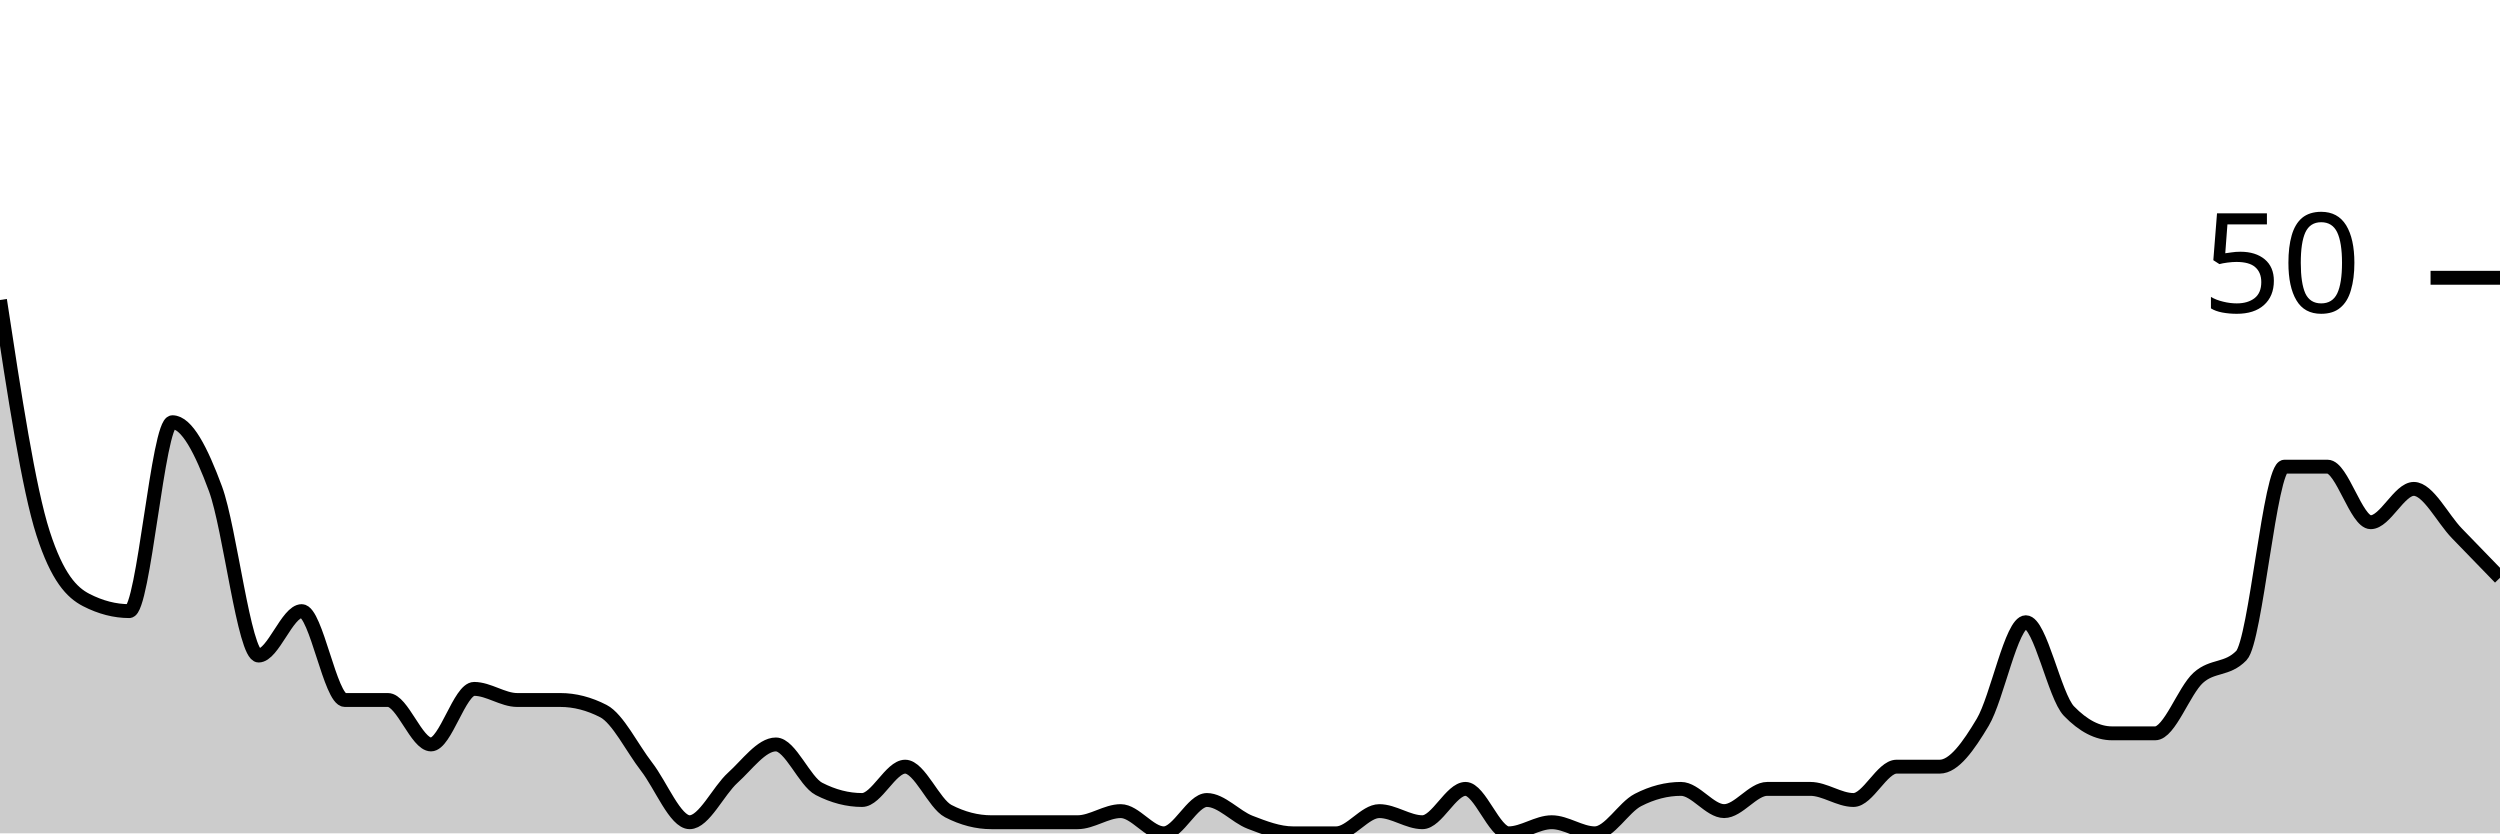
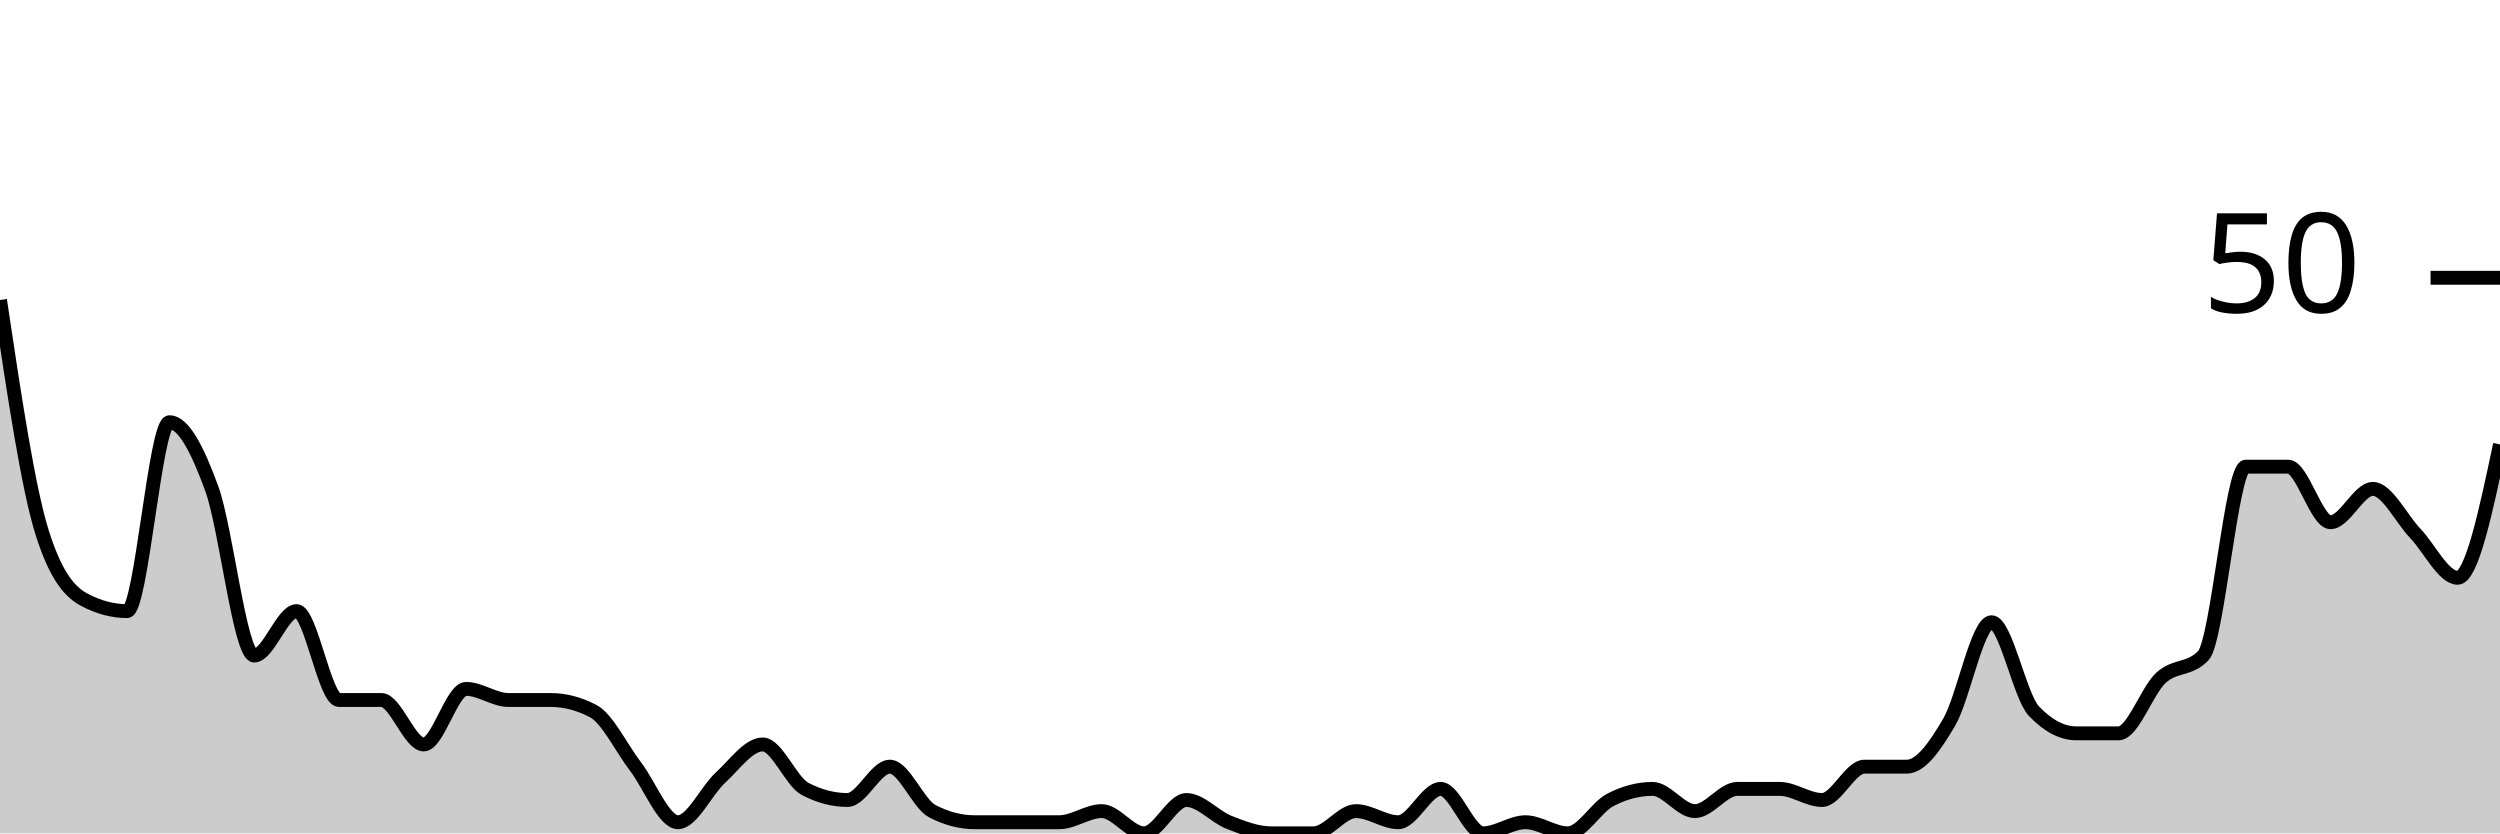
<svg xmlns="http://www.w3.org/2000/svg" viewBox="0 0 180 60">
  <g transform="translate(0,20)">
-     <path class="area" fill="rgba(0, 0, 0, 0.2)" d="M0,1.6C1.034,8.4,2.069,15.2,3.103,18.4C4.138,21.6,5.172,22.667,6.207,23.2C7.241,23.733,8.276,24,9.31,24C10.345,24,11.379,10.4,12.414,10.4C13.448,10.4,14.483,12.4,15.517,15.2C16.552,18,17.586,27.2,18.621,27.2C19.655,27.2,20.69,24,21.724,24C22.759,24,23.793,30.4,24.828,30.4C25.862,30.4,26.897,30.4,27.931,30.4C28.966,30.4,30,33.6,31.034,33.6C32.069,33.6,33.103,29.6,34.138,29.6C35.172,29.6,36.207,30.4,37.241,30.4C38.276,30.4,39.31,30.4,40.345,30.4C41.379,30.4,42.414,30.667,43.448,31.2C44.483,31.733,45.517,33.867,46.552,35.2C47.586,36.533,48.621,39.2,49.655,39.2C50.69,39.2,51.724,36.933,52.759,36C53.793,35.067,54.828,33.6,55.862,33.6C56.897,33.6,57.931,36.267,58.966,36.8C60,37.333,61.034,37.6,62.069,37.6C63.103,37.6,64.138,35.2,65.172,35.2C66.207,35.2,67.241,37.867,68.276,38.4C69.31,38.933,70.345,39.2,71.379,39.2C72.414,39.2,73.448,39.2,74.483,39.2C75.517,39.2,76.552,39.2,77.586,39.2C78.621,39.2,79.655,38.4,80.69,38.4C81.724,38.4,82.759,40,83.793,40C84.828,40,85.862,37.6,86.897,37.6C87.931,37.6,88.966,38.8,90,39.2C91.034,39.6,92.069,40,93.103,40C94.138,40,95.172,40,96.207,40C97.241,40,98.276,38.4,99.31,38.4C100.345,38.4,101.379,39.2,102.414,39.2C103.448,39.2,104.483,36.8,105.517,36.8C106.552,36.8,107.586,40,108.621,40C109.655,40,110.69,39.2,111.724,39.2C112.759,39.2,113.793,40,114.828,40C115.862,40,116.897,38.133,117.931,37.6C118.966,37.067,120,36.8,121.034,36.8C122.069,36.8,123.103,38.4,124.138,38.4C125.172,38.4,126.207,36.8,127.241,36.8C128.276,36.8,129.31,36.8,130.345,36.8C131.379,36.8,132.414,37.6,133.448,37.6C134.483,37.6,135.517,35.2,136.552,35.2C137.586,35.2,138.621,35.2,139.655,35.2C140.69,35.2,141.724,33.733,142.759,32C143.793,30.267,144.828,24.8,145.862,24.8C146.897,24.8,147.931,30.133,148.966,31.2C150,32.267,151.034,32.8,152.069,32.8C153.103,32.8,154.138,32.8,155.172,32.8C156.207,32.8,157.241,29.733,158.276,28.8C159.31,27.867,160.345,28.267,161.379,27.2C162.414,26.133,163.448,13.6,164.483,13.6C165.517,13.6,166.552,13.6,167.586,13.6C168.621,13.6,169.655,17.6,170.69,17.6C171.724,17.6,172.759,15.2,173.793,15.2C174.828,15.2,175.862,17.333,176.897,18.4C177.931,19.467,178.966,20.533,180,21.6L180,40C178.966,40,177.931,40,176.897,40C175.862,40,174.828,40,173.793,40C172.759,40,171.724,40,170.69,40C169.655,40,168.621,40,167.586,40C166.552,40,165.517,40,164.483,40C163.448,40,162.414,40,161.379,40C160.345,40,159.31,40,158.276,40C157.241,40,156.207,40,155.172,40C154.138,40,153.103,40,152.069,40C151.034,40,150,40,148.966,40C147.931,40,146.897,40,145.862,40C144.828,40,143.793,40,142.759,40C141.724,40,140.69,40,139.655,40C138.621,40,137.586,40,136.552,40C135.517,40,134.483,40,133.448,40C132.414,40,131.379,40,130.345,40C129.31,40,128.276,40,127.241,40C126.207,40,125.172,40,124.138,40C123.103,40,122.069,40,121.034,40C120,40,118.966,40,117.931,40C116.897,40,115.862,40,114.828,40C113.793,40,112.759,40,111.724,40C110.69,40,109.655,40,108.621,40C107.586,40,106.552,40,105.517,40C104.483,40,103.448,40,102.414,40C101.379,40,100.345,40,99.31,40C98.276,40,97.241,40,96.207,40C95.172,40,94.138,40,93.103,40C92.069,40,91.034,40,90,40C88.966,40,87.931,40,86.897,40C85.862,40,84.828,40,83.793,40C82.759,40,81.724,40,80.69,40C79.655,40,78.621,40,77.586,40C76.552,40,75.517,40,74.483,40C73.448,40,72.414,40,71.379,40C70.345,40,69.31,40,68.276,40C67.241,40,66.207,40,65.172,40C64.138,40,63.103,40,62.069,40C61.034,40,60,40,58.966,40C57.931,40,56.897,40,55.862,40C54.828,40,53.793,40,52.759,40C51.724,40,50.69,40,49.655,40C48.621,40,47.586,40,46.552,40C45.517,40,44.483,40,43.448,40C42.414,40,41.379,40,40.345,40C39.31,40,38.276,40,37.241,40C36.207,40,35.172,40,34.138,40C33.103,40,32.069,40,31.034,40C30,40,28.966,40,27.931,40C26.897,40,25.862,40,24.828,40C23.793,40,22.759,40,21.724,40C20.69,40,19.655,40,18.621,40C17.586,40,16.552,40,15.517,40C14.483,40,13.448,40,12.414,40C11.379,40,10.345,40,9.31,40C8.276,40,7.241,40,6.207,40C5.172,40,4.138,40,3.103,40C2.069,40,1.034,40,0,40Z" />
-     <path class="line" stroke="black" fill="none" d="M0,1.6C1.034,8.4,2.069,15.2,3.103,18.4C4.138,21.6,5.172,22.667,6.207,23.2C7.241,23.733,8.276,24,9.31,24C10.345,24,11.379,10.4,12.414,10.4C13.448,10.4,14.483,12.4,15.517,15.2C16.552,18,17.586,27.2,18.621,27.2C19.655,27.2,20.69,24,21.724,24C22.759,24,23.793,30.4,24.828,30.4C25.862,30.4,26.897,30.4,27.931,30.4C28.966,30.4,30,33.6,31.034,33.6C32.069,33.6,33.103,29.6,34.138,29.6C35.172,29.6,36.207,30.4,37.241,30.4C38.276,30.4,39.31,30.4,40.345,30.4C41.379,30.4,42.414,30.667,43.448,31.2C44.483,31.733,45.517,33.867,46.552,35.2C47.586,36.533,48.621,39.2,49.655,39.2C50.69,39.2,51.724,36.933,52.759,36C53.793,35.067,54.828,33.6,55.862,33.6C56.897,33.6,57.931,36.267,58.966,36.8C60,37.333,61.034,37.6,62.069,37.6C63.103,37.6,64.138,35.2,65.172,35.2C66.207,35.2,67.241,37.867,68.276,38.4C69.31,38.933,70.345,39.2,71.379,39.2C72.414,39.2,73.448,39.2,74.483,39.2C75.517,39.2,76.552,39.2,77.586,39.2C78.621,39.2,79.655,38.4,80.69,38.4C81.724,38.4,82.759,40,83.793,40C84.828,40,85.862,37.6,86.897,37.6C87.931,37.6,88.966,38.8,90,39.2C91.034,39.6,92.069,40,93.103,40C94.138,40,95.172,40,96.207,40C97.241,40,98.276,38.4,99.31,38.4C100.345,38.4,101.379,39.2,102.414,39.2C103.448,39.2,104.483,36.8,105.517,36.8C106.552,36.8,107.586,40,108.621,40C109.655,40,110.69,39.2,111.724,39.2C112.759,39.2,113.793,40,114.828,40C115.862,40,116.897,38.133,117.931,37.6C118.966,37.067,120,36.8,121.034,36.8C122.069,36.8,123.103,38.4,124.138,38.4C125.172,38.4,126.207,36.8,127.241,36.8C128.276,36.8,129.31,36.8,130.345,36.8C131.379,36.8,132.414,37.6,133.448,37.6C134.483,37.6,135.517,35.2,136.552,35.2C137.586,35.2,138.621,35.2,139.655,35.2C140.69,35.2,141.724,33.733,142.759,32C143.793,30.267,144.828,24.8,145.862,24.8C146.897,24.8,147.931,30.133,148.966,31.2C150,32.267,151.034,32.8,152.069,32.8C153.103,32.8,154.138,32.8,155.172,32.8C156.207,32.8,157.241,29.733,158.276,28.8C159.31,27.867,160.345,28.267,161.379,27.2C162.414,26.133,163.448,13.6,164.483,13.6C165.517,13.6,166.552,13.6,167.586,13.6C168.621,13.6,169.655,17.6,170.69,17.6C171.724,17.6,172.759,15.2,173.793,15.2C174.828,15.2,175.862,17.333,176.897,18.4C177.931,19.467,178.966,20.533,180,21.6" />
+     <path class="area" fill="rgba(0, 0, 0, 0.2)" d="M0,1.6C1.017,8.4,2.034,15.2,3.051,18.4C4.068,21.6,5.085,22.667,6.102,23.2C7.119,23.733,8.136,24,9.153,24C10.169,24,11.186,10.4,12.203,10.4C13.22,10.4,14.237,12.4,15.254,15.2C16.271,18,17.288,27.2,18.305,27.2C19.322,27.2,20.339,24,21.356,24C22.373,24,23.39,30.4,24.407,30.4C25.424,30.4,26.441,30.4,27.458,30.4C28.475,30.4,29.492,33.6,30.508,33.6C31.525,33.6,32.542,29.6,33.559,29.6C34.576,29.6,35.593,30.4,36.61,30.4C37.627,30.4,38.644,30.4,39.661,30.4C40.678,30.4,41.695,30.667,42.712,31.2C43.729,31.733,44.746,33.867,45.763,35.2C46.78,36.533,47.797,39.2,48.814,39.2C49.831,39.2,50.847,36.933,51.864,36C52.881,35.067,53.898,33.6,54.915,33.6C55.932,33.6,56.949,36.267,57.966,36.8C58.983,37.333,60,37.6,61.017,37.6C62.034,37.6,63.051,35.2,64.068,35.2C65.085,35.2,66.102,37.867,67.119,38.4C68.136,38.933,69.153,39.2,70.169,39.2C71.186,39.2,72.203,39.2,73.22,39.2C74.237,39.2,75.254,39.2,76.271,39.2C77.288,39.2,78.305,38.4,79.322,38.4C80.339,38.4,81.356,40,82.373,40C83.39,40,84.407,37.6,85.424,37.6C86.441,37.6,87.458,38.8,88.475,39.2C89.492,39.6,90.508,40,91.525,40C92.542,40,93.559,40,94.576,40C95.593,40,96.61,38.4,97.627,38.4C98.644,38.4,99.661,39.2,100.678,39.2C101.695,39.2,102.712,36.8,103.729,36.8C104.746,36.8,105.763,40,106.78,40C107.797,40,108.814,39.2,109.831,39.2C110.847,39.2,111.864,40,112.881,40C113.898,40,114.915,38.133,115.932,37.6C116.949,37.067,117.966,36.8,118.983,36.8C120,36.8,121.017,38.4,122.034,38.4C123.051,38.4,124.068,36.8,125.085,36.8C126.102,36.8,127.119,36.8,128.136,36.8C129.153,36.8,130.169,37.6,131.186,37.6C132.203,37.6,133.22,35.2,134.237,35.2C135.254,35.2,136.271,35.2,137.288,35.2C138.305,35.2,139.322,33.733,140.339,32C141.356,30.267,142.373,24.8,143.39,24.8C144.407,24.8,145.424,30.133,146.441,31.2C147.458,32.267,148.475,32.8,149.492,32.8C150.508,32.8,151.525,32.8,152.542,32.8C153.559,32.8,154.576,29.733,155.593,28.8C156.61,27.867,157.627,28.267,158.644,27.2C159.661,26.133,160.678,13.6,161.695,13.6C162.712,13.6,163.729,13.6,164.746,13.6C165.763,13.6,166.78,17.6,167.797,17.6C168.814,17.6,169.831,15.2,170.847,15.2C171.864,15.2,172.881,17.333,173.898,18.4C174.915,19.467,175.932,21.6,176.949,21.6C177.966,21.6,178.983,16.8,180,12L180,40C178.983,40,177.966,40,176.949,40C175.932,40,174.915,40,173.898,40C172.881,40,171.864,40,170.847,40C169.831,40,168.814,40,167.797,40C166.78,40,165.763,40,164.746,40C163.729,40,162.712,40,161.695,40C160.678,40,159.661,40,158.644,40C157.627,40,156.61,40,155.593,40C154.576,40,153.559,40,152.542,40C151.525,40,150.508,40,149.492,40C148.475,40,147.458,40,146.441,40C145.424,40,144.407,40,143.39,40C142.373,40,141.356,40,140.339,40C139.322,40,138.305,40,137.288,40C136.271,40,135.254,40,134.237,40C133.22,40,132.203,40,131.186,40C130.169,40,129.153,40,128.136,40C127.119,40,126.102,40,125.085,40C124.068,40,123.051,40,122.034,40C121.017,40,120,40,118.983,40C117.966,40,116.949,40,115.932,40C114.915,40,113.898,40,112.881,40C111.864,40,110.847,40,109.831,40C108.814,40,107.797,40,106.78,40C105.763,40,104.746,40,103.729,40C102.712,40,101.695,40,100.678,40C99.661,40,98.644,40,97.627,40C96.61,40,95.593,40,94.576,40C93.559,40,92.542,40,91.525,40C90.508,40,89.492,40,88.475,40C87.458,40,86.441,40,85.424,40C84.407,40,83.39,40,82.373,40C81.356,40,80.339,40,79.322,40C78.305,40,77.288,40,76.271,40C75.254,40,74.237,40,73.22,40C72.203,40,71.186,40,70.169,40C69.153,40,68.136,40,67.119,40C66.102,40,65.085,40,64.068,40C63.051,40,62.034,40,61.017,40C60,40,58.983,40,57.966,40C56.949,40,55.932,40,54.915,40C53.898,40,52.881,40,51.864,40C50.847,40,49.831,40,48.814,40C47.797,40,46.78,40,45.763,40C44.746,40,43.729,40,42.712,40C41.695,40,40.678,40,39.661,40C38.644,40,37.627,40,36.61,40C35.593,40,34.576,40,33.559,40C32.542,40,31.525,40,30.508,40C29.492,40,28.475,40,27.458,40C26.441,40,25.424,40,24.407,40C23.39,40,22.373,40,21.356,40C20.339,40,19.322,40,18.305,40C17.288,40,16.271,40,15.254,40C14.237,40,13.22,40,12.203,40C11.186,40,10.169,40,9.153,40C8.136,40,7.119,40,6.102,40C5.085,40,4.068,40,3.051,40C2.034,40,1.017,40,0,40Z" />
+     <path class="line" stroke="black" fill="none" d="M0,1.6C1.017,8.4,2.034,15.2,3.051,18.4C4.068,21.6,5.085,22.667,6.102,23.2C7.119,23.733,8.136,24,9.153,24C10.169,24,11.186,10.4,12.203,10.4C13.22,10.4,14.237,12.4,15.254,15.2C16.271,18,17.288,27.2,18.305,27.2C19.322,27.2,20.339,24,21.356,24C22.373,24,23.39,30.4,24.407,30.4C25.424,30.4,26.441,30.4,27.458,30.4C28.475,30.4,29.492,33.6,30.508,33.6C31.525,33.6,32.542,29.6,33.559,29.6C34.576,29.6,35.593,30.4,36.61,30.4C37.627,30.4,38.644,30.4,39.661,30.4C40.678,30.4,41.695,30.667,42.712,31.2C43.729,31.733,44.746,33.867,45.763,35.2C46.78,36.533,47.797,39.2,48.814,39.2C49.831,39.2,50.847,36.933,51.864,36C52.881,35.067,53.898,33.6,54.915,33.6C55.932,33.6,56.949,36.267,57.966,36.8C58.983,37.333,60,37.6,61.017,37.6C62.034,37.6,63.051,35.2,64.068,35.2C65.085,35.2,66.102,37.867,67.119,38.4C68.136,38.933,69.153,39.2,70.169,39.2C71.186,39.2,72.203,39.2,73.22,39.2C74.237,39.2,75.254,39.2,76.271,39.2C77.288,39.2,78.305,38.4,79.322,38.4C80.339,38.4,81.356,40,82.373,40C83.39,40,84.407,37.6,85.424,37.6C86.441,37.6,87.458,38.8,88.475,39.2C89.492,39.6,90.508,40,91.525,40C92.542,40,93.559,40,94.576,40C95.593,40,96.61,38.4,97.627,38.4C98.644,38.4,99.661,39.2,100.678,39.2C101.695,39.2,102.712,36.8,103.729,36.8C104.746,36.8,105.763,40,106.78,40C107.797,40,108.814,39.2,109.831,39.2C110.847,39.2,111.864,40,112.881,40C113.898,40,114.915,38.133,115.932,37.6C116.949,37.067,117.966,36.8,118.983,36.8C120,36.8,121.017,38.4,122.034,38.4C123.051,38.4,124.068,36.8,125.085,36.8C126.102,36.8,127.119,36.8,128.136,36.8C129.153,36.8,130.169,37.6,131.186,37.6C132.203,37.6,133.22,35.2,134.237,35.2C135.254,35.2,136.271,35.2,137.288,35.2C138.305,35.2,139.322,33.733,140.339,32C141.356,30.267,142.373,24.8,143.39,24.8C144.407,24.8,145.424,30.133,146.441,31.2C147.458,32.267,148.475,32.8,149.492,32.8C150.508,32.8,151.525,32.8,152.542,32.8C153.559,32.8,154.576,29.733,155.593,28.8C156.61,27.867,157.627,28.267,158.644,27.2C159.661,26.133,160.678,13.6,161.695,13.6C162.712,13.6,163.729,13.6,164.746,13.6C165.763,13.6,166.78,17.6,167.797,17.6C168.814,17.6,169.831,15.2,170.847,15.2C171.864,15.2,172.881,17.333,173.898,18.4C174.915,19.467,175.932,21.6,176.949,21.6C177.966,21.6,178.983,16.8,180,12" />
    <path class="axis-ceiling" stroke-width="1" stroke="black" fill="none" d="M175,0L180,0" />
    <text class="axis-ceiling-label" font-family="sans-serif" text-anchor="end" font-size="10px" x="170" y="2.5">50</text>
  </g>
</svg>
